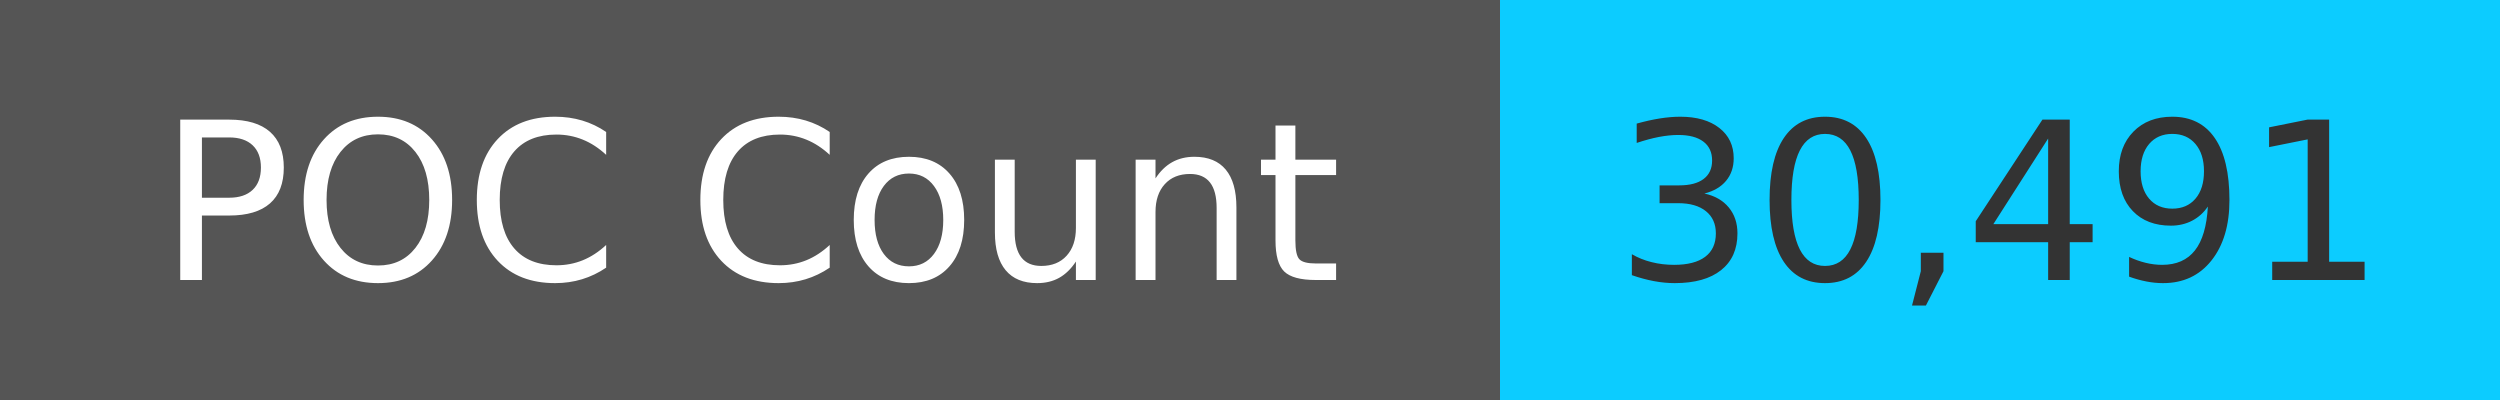
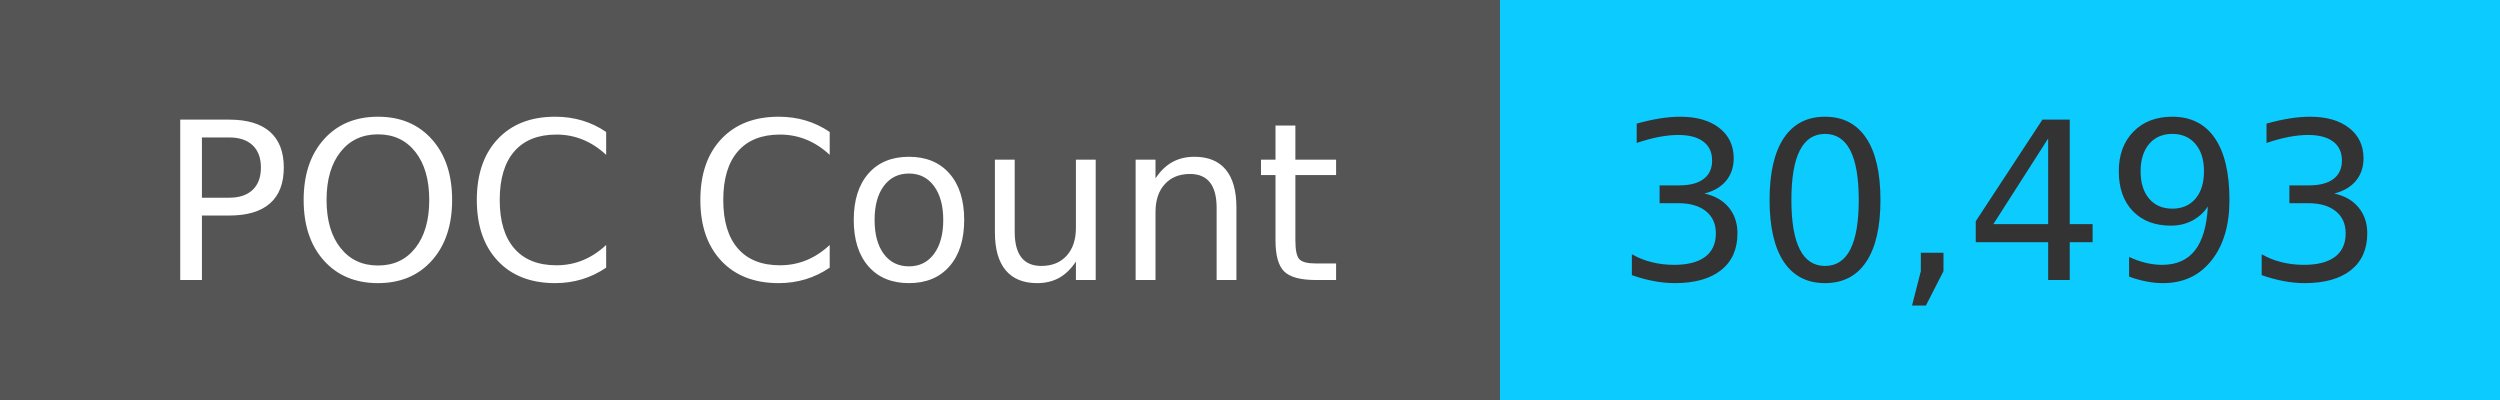
<svg xmlns="http://www.w3.org/2000/svg" width="125" height="20" role="img">
  <linearGradient id="s" x2="0" y2="100%">
    <stop offset="0" stop-color="#bbb" stop-opacity=".1" />
    <stop offset="1" stop-opacity=".1" />
  </linearGradient>
  <g>
    <rect width="75" height="20" fill="#555" />
    <rect x="75" width="267" height="20" fill="#0cccff" />
  </g>
  <g fill="#fff" text-anchor="middle" font-family="Verdana,Geneva,DejaVu Sans,sans-serif" text-rendering="geometricPrecision" font-size="110">
    <text x="375" y="140" transform="scale(.1)" fill="#fff">
            POC Count
        </text>
    <text x="1000" y="140" transform="scale(.1)" fill="#333">
-             30,491
+             30,493
        </text>
  </g>
</svg>
